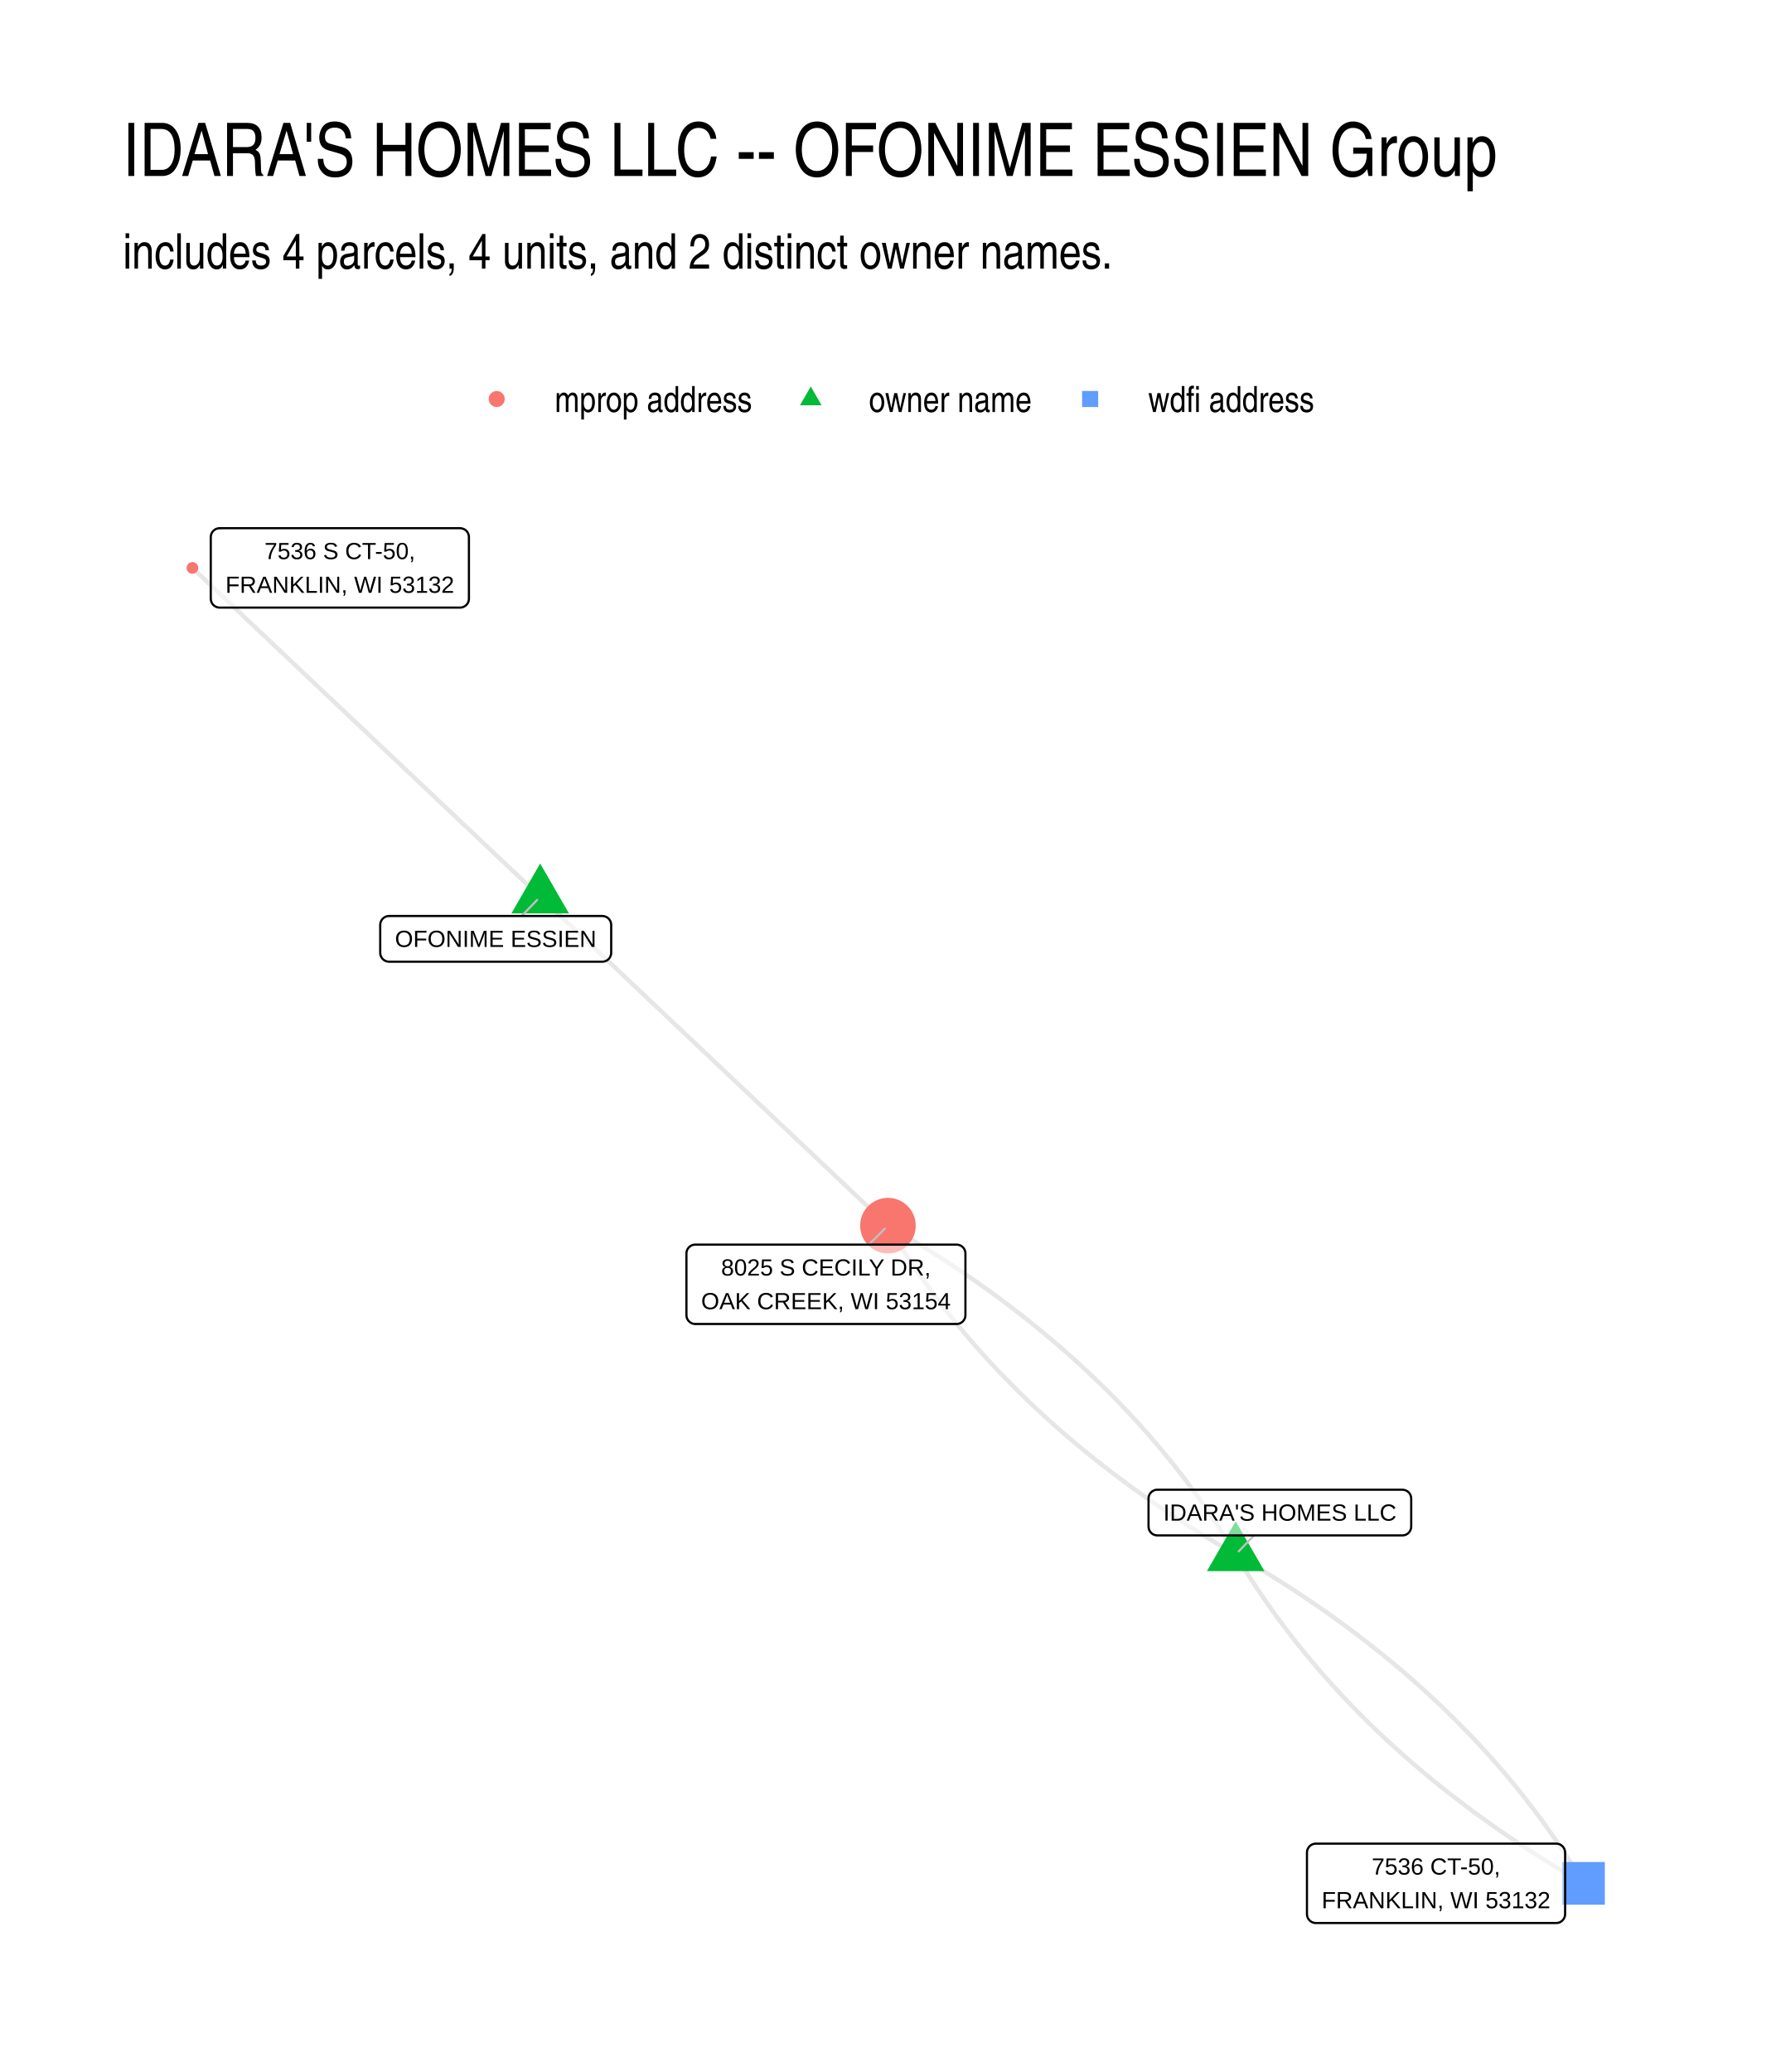
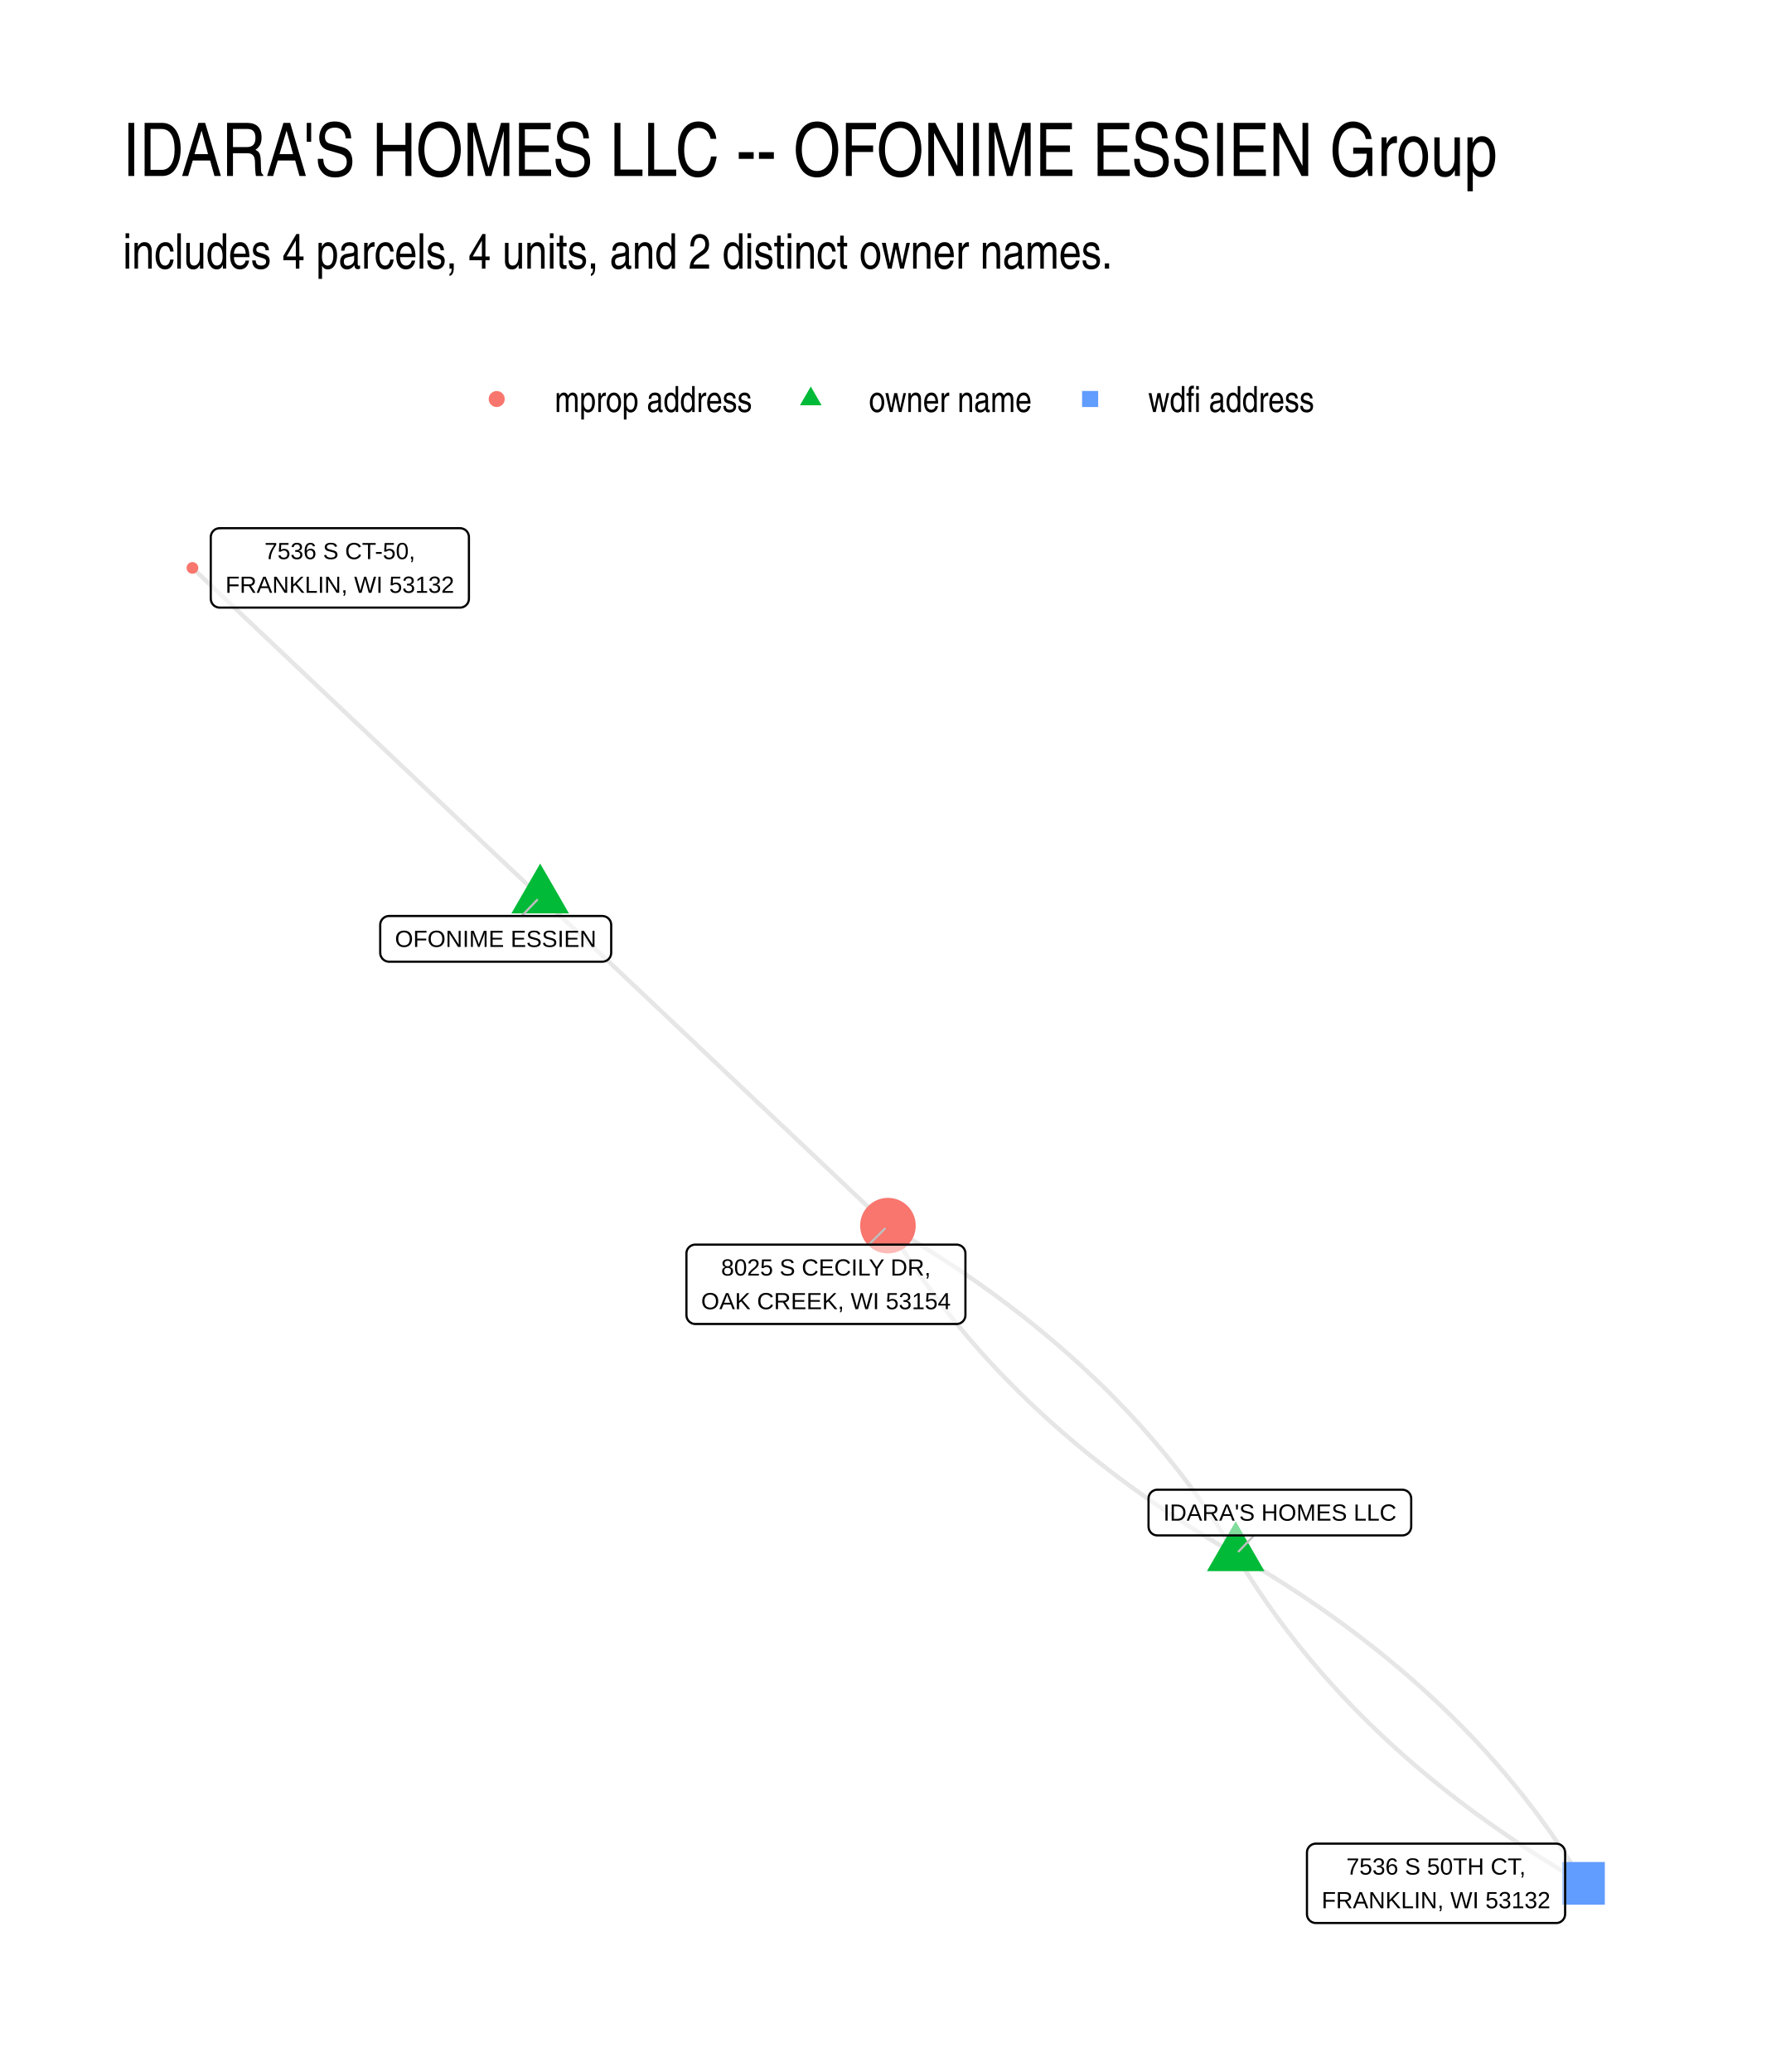
<svg xmlns="http://www.w3.org/2000/svg" width="576" height="672" viewBox="0 0 432 504">
  <g class="svglite">
    <defs>
      <style>.svglite line,.svglite polyline,.svglite polygon,.svglite path,.svglite circle{fill:none;stroke:#000000;stroke-linecap:round;stroke-linejoin:round;stroke-miterlimit:10.00}.svglite text{white-space:pre}.svglite g.glyphgroup path{fill:inherit;stroke:none}</style>
    </defs>
    <rect width="100%" height="100%" style="stroke-linecap:round;stroke-linejoin:round;stroke-miterlimit:10.00;stroke:none;fill:#FFFFFF" />
    <defs>
      <clipPath id="cpMC4wMHw0MzIuMDB8MC4wMHw1MDQuMDA=">
        <path d="M0 0h432v504H0z" />
      </clipPath>
    </defs>
    <g clip-path="url(#cpMC4wMHw0MzIuMDB8MC4wMHw1MDQuMDA=)">
      <path d="M0 0h432v504H0z" style="stroke-width:1.07;stroke:none;fill:#FFFFFF" />
    </g>
    <defs>
      <clipPath id="cpMjkuODl8NDAyLjExfDEyMi4xNHw0NzQuMTE=">
        <path d="M29.89 122.14h372.22v351.97H29.89z" />
      </clipPath>
    </defs>
    <g clip-path="url(#cpMjkuODl8NDAyLjExfDEyMi4xNHw0NzQuMTE=)">
      <path d="m131.4 218.13-.85-.81-.86-.8-.85-.81-.86-.81-.85-.81-.85-.81-.86-.81-.85-.8-.86-.81-.85-.81-.86-.81-.85-.81-.86-.8-.85-.81-.86-.81-.85-.81-.85-.81-.86-.8-.85-.81-.86-.81-.85-.81-.86-.81-.85-.8-.86-.81-.85-.81-.85-.81-.86-.81-.85-.8-.86-.81-.85-.81-.86-.81-.85-.81-.86-.8-.85-.81-.86-.81-.85-.81-.85-.81-.86-.8-.85-.81-.86-.81-.85-.81-.86-.81-.85-.8-.86-.81-.85-.81-.85-.81-.86-.81-.85-.8-.86-.81-.85-.81-.86-.81-.85-.81-.86-.8-.85-.81-.86-.81-.85-.81-.85-.81-.86-.8-.85-.81-.86-.81-.85-.81-.86-.81-.85-.8-.86-.81-.85-.81-.85-.81-.86-.81-.85-.81-.86-.8-.85-.81-.86-.81-.85-.81-.86-.81-.85-.8-.85-.81-.86-.81-.85-.81-.86-.81-.85-.8-.86-.81-.85-.81-.86-.81-.85-.81-.86-.8-.85-.81-.85-.81-.86-.81-.85-.81-.86-.8-.85-.81-.86-.81-.85-.81-.86-.81-.85-.8-.85-.81-.86-.81-.85-.81-.86-.81-.85-.8m84.59 79.99.86.81.85.81.86.81.85.8.85.81.86.81.85.81.86.81.85.8.86.81.85.81.86.81.85.81.86.8.85.81.85.81.86.81.85.81.86.8.85.81.86.81.85.81.86.81.85.8.85.81.86.81.85.81.86.81.85.8.86.81.85.81.86.81.85.81.85.8.86.81.85.81.86.81.85.81.86.8.85.81.86.81.85.81.86.81.85.8.85.81.86.81.85.81.86.81.85.8.86.81.85.81.86.81.85.81.85.8.86.81.85.81.86.81.85.81.86.8.85.81.86.81.85.81.86.81.85.81.85.8.86.81.85.81.86.81.85.81.86.8.85.81.86.81.85.81.85.81.86.8.85.81.86.81.85.81.86.81.85.8.86.81.85.81.86.81.85.81.85.8.86.81.85.81.86.81.85.81.86.8.85.81.86.81.85.81.85.81.86.8.85.81.86.81.85.81.86.81m84.59 79.99-.57-.96-.58-.96-.59-.95-.59-.95-.6-.95-.6-.94-.61-.94-.61-.94-.62-.93-.63-.93-.63-.93-.64-.93-.64-.92-.65-.92-.66-.91-.66-.92-.66-.91-.67-.9-.68-.91-.68-.9-.69-.89-.7-.9-.7-.89-.7-.89-.72-.88-.71-.89-.73-.87-.73-.88-.73-.87-.74-.87-.75-.87-.75-.86-.76-.86-.76-.86-.77-.86-.77-.85-.78-.84-.79-.85-.79-.84-.8-.84-.8-.84-.81-.83-.81-.83-.82-.82-.83-.83-.83-.82-.84-.82-.84-.81-.85-.81-.86-.81-.86-.8-.86-.81-.87-.79-.88-.8-.88-.79-.89-.79-.9-.79-.9-.78-.9-.78-.92-.78-.91-.77-.93-.77-.92-.77-.94-.77-.94-.76-.94-.76-.96-.75-.95-.76-.97-.75-.97-.74-.97-.75-.98-.74-.99-.73-.99-.74-.99-.73-1.01-.73-1.01-.72-1.01-.72-1.02-.72-1.03-.72-1.03-.71-1.04-.71-1.04-.7-1.05-.71-1.05-.7-1.06-.69-1.07-.7-1.07-.69-1.08-.69-1.08-.68-1.09-.68-1.09-.68-1.1-.68-1.11-.67-1.11-.67-1.12-.66-1.12-.67-1.13-.66-1.13-.65m84.59 79.99.58.96.58.95.59.96.59.95.6.94.6.95.61.94.61.94.62.93.63.93.63.93.64.93.64.92.65.92.66.91.66.92.66.91.67.9.68.91.68.9.69.89.7.9.7.89.7.89.72.88.71.89.73.87.73.88.73.87.74.87.75.87.75.86.76.86.76.86.77.85.77.86.78.84.79.85.79.84.8.84.8.84.81.83.81.83.82.82.83.83.83.82.84.82.84.81.85.81.86.81.86.8.86.81.87.79.88.8.88.79.89.79.9.79.9.78.9.78.92.78.91.77.93.77.92.77.94.77.94.76.94.76.96.75.95.76.97.74.97.75.97.74.98.74.99.74.99.74.99.73 1.01.72 1.01.73 1.01.72 1.02.72 1.03.71 1.03.72 1.04.71 1.04.7 1.05.71 1.05.7 1.06.69 1.07.7 1.07.69 1.08.69 1.08.68 1.09.68 1.09.68 1.1.68 1.11.67 1.11.67 1.12.66 1.12.67 1.13.66 1.13.65" style="stroke-width:1.07;stroke:#000000;stroke-opacity:0.10;stroke-linecap:butt" />
      <path d="m300.59 378.12-1.13-.66-1.13-.66-1.12-.66-1.12-.67-1.11-.67-1.11-.67-1.1-.67-1.09-.68-1.09-.68-1.08-.69-1.08-.69-1.07-.69-1.07-.69-1.06-.7-1.05-.7-1.05-.7-1.04-.71-1.04-.71-1.03-.71-1.03-.71-1.02-.72-1.01-.72-1.01-.73-1-.73-1-.73-.99-.73-.99-.74-.98-.74-.97-.74-.97-.75-.96-.75-.96-.75-.95-.76-.95-.75-.94-.77-.93-.76-.93-.77-.93-.77-.91-.77-.91-.78-.91-.78-.9-.79-.89-.78-.89-.79-.89-.79-.87-.8-.88-.8-.86-.8-.86-.8-.86-.81-.85-.81-.84-.82-.84-.82-.83-.82-.82-.82-.82-.83-.82-.83-.81-.83-.8-.83-.8-.84-.79-.84-.79-.85-.78-.85-.77-.85-.77-.85-.76-.86-.76-.86-.75-.86-.75-.87-.74-.87-.73-.87-.73-.88-.72-.88-.72-.88-.71-.89-.71-.88-.7-.9-.69-.89-.69-.9-.69-.9-.67-.9-.68-.91-.66-.91-.66-.91-.66-.92-.65-.92-.64-.92-.64-.92-.63-.93-.62-.93-.63-.94-.61-.93-.61-.95-.6-.94-.6-.95-.59-.95-.59-.95-.58-.95-.57-.96m84.59 79.99 1.14.66 1.13.66 1.12.66 1.12.67 1.11.66 1.11.68 1.1.67 1.09.68 1.09.68 1.08.69 1.08.69 1.07.69 1.07.69 1.06.7 1.05.7 1.05.7 1.04.71 1.04.71 1.03.71 1.03.71 1.02.72 1.01.72 1.01.73 1 .73 1 .73.99.73.99.74.98.74.97.74.97.75.96.75.96.75.95.76.95.75.94.77.93.76.93.77.93.77.91.77.91.78.91.78.9.78.89.79.89.79.89.79.87.8.88.8.86.8.86.8.86.81.85.81.84.82.84.81.83.83.82.82.82.83.82.82.81.84.8.83.8.84.79.84.79.85.78.85.77.85.77.85.76.86.76.86.75.86.75.87.74.87.73.87.73.88.72.88.72.88.71.89.71.88.7.89.69.9.69.9.69.9.67.9.68.91.66.91.66.91.66.92.65.91.64.93.64.92.63.93.62.93.63.94.61.93.61.94.6.95.6.95.59.95.59.95.58.95.57.96" style="stroke-width:1.07;stroke:#000000;stroke-opacity:0.10;stroke-linecap:butt" />
      <path d="m131.4 210.05 7 12.12h-13.99zm169.19 159.99 7 12.12H293.6z" style="stroke-width:0.71;stroke:none;fill:#00BA38" />
      <circle cx="46.81" cy="138.14" r="1.42" style="stroke-width:0.71;stroke:none;fill:#F8766D" />
      <circle cx="216" cy="298.13" r="6.76" style="stroke-width:0.71;stroke:none;fill:#F8766D" />
      <path d="M380 463.31h10.39v-10.39H380z" style="stroke-width:0.71;stroke:none;fill:#619CFF" />
      <path d="m126.9 222.81 3.76-3.91m174.4 154.58-3.73 3.87m-89.98-74.61 3.89-3.86" style="stroke-width:0.53;stroke:#BFBFBF" />
-       <path d="M94.65 233.93h51.87-.09l.35-.02.34-.07.32-.12.3-.17.27-.22.23-.26.19-.3.13-.32.09-.34.03-.34h0v-6.8h0l-.03-.35-.09-.33-.13-.32-.19-.3-.23-.26-.27-.22-.3-.17-.32-.12-.34-.07-.26-.02H94.65l.26.02-.35-.02-.34.04-.33.1-.32.15-.28.2-.26.24-.2.28-.17.3-.11.33-.05.35-.01.17v6.8l.01-.18v.35l.05.34.11.33.17.31.2.28.26.24.28.2.32.15.33.09.34.05z" style="stroke-width:0.53;fill:#FFFFFF;fill-opacity:0.50" />
+       <path d="M94.65 233.93h51.87-.09l.35-.02.34-.07.32-.12.3-.17.27-.22.23-.26.19-.3.13-.32.09-.34.03-.34v-6.8l-.03-.35-.09-.33-.13-.32-.19-.3-.23-.26-.27-.22-.3-.17-.32-.12-.34-.07-.26-.02H94.65l.26.02-.35-.02-.34.04-.33.1-.32.15-.28.2-.26.24-.2.28-.17.3-.11.33-.05.35-.01.17v6.8l.01-.18v.35l.05.34.11.33.17.31.2.28.26.24.28.2.32.15.33.09.34.05z" style="stroke-width:0.53;fill:#FFFFFF;fill-opacity:0.50" />
      <text x="120.58" y="230.33" lengthAdjust="spacingAndGlyphs" style="font-size:5.69px;font-family:&quot;Liberation Sans&quot;" text-anchor="middle" textLength="48.98">OFONIME ESSIEN</text>
-       <path d="M281.55 373.48h59.58-.09l.35-.02.34-.07.33-.12.3-.17.27-.22.23-.26.18-.3.14-.32.08-.34.03-.34h0v-6.8h0l-.03-.35-.08-.33-.14-.32-.18-.3-.23-.26-.27-.22-.3-.17-.33-.12-.34-.07-.26-.02h-59.58l.26.02-.35-.02-.34.04-.34.1-.31.15-.29.2-.25.24-.21.28-.16.3-.11.33-.05.35-.01.17v6.8l.01-.18v.35l.05.34.11.33.16.31.21.28.25.24.29.2.31.15.34.09.34.05z" style="stroke-width:0.53;fill:#FFFFFF;fill-opacity:0.50" />
+       <path d="M281.55 373.48h59.58-.09l.35-.02.34-.07.33-.12.3-.17.27-.22.23-.26.18-.3.14-.32.08-.34.03-.34v-6.8l-.03-.35-.08-.33-.14-.32-.18-.3-.23-.26-.27-.22-.3-.17-.33-.12-.34-.07-.26-.02h-59.58l.26.02-.35-.02-.34.04-.34.1-.31.15-.29.2-.25.24-.21.28-.16.3-.11.33-.05.35-.01.17v6.8l.01-.18v.35l.05.34.11.33.16.31.21.28.25.24.29.2.31.15.34.09.34.05z" style="stroke-width:0.53;fill:#FFFFFF;fill-opacity:0.50" />
      <text x="311.34" y="369.88" lengthAdjust="spacingAndGlyphs" style="font-size:5.69px;font-family:&quot;Liberation Sans&quot;" text-anchor="middle" textLength="56.7">IDARA'S HOMES LLC</text>
-       <path d="M53.43 147.79h58.48-.09l.35-.01.34-.07.32-.13.31-.17.26-.22.24-.26.18-.29.14-.32.08-.34.03-.35h0v-14.99h0l-.03-.35-.08-.33-.14-.32-.18-.3-.24-.26-.26-.22-.31-.17-.32-.12-.34-.07-.26-.02H53.43l.26.02-.34-.02-.35.05-.33.09-.32.15-.28.2-.25.24-.21.28-.16.3-.11.33-.06.35-.01.17v14.99l.01-.17v.35l.06.34.11.33.16.31.21.27.25.25.28.19.32.15.33.1.35.04z" style="stroke-width:0.53;fill:#FFFFFF;fill-opacity:0.50" />
+       <path d="M53.43 147.79h58.48-.09l.35-.01.34-.07.32-.13.31-.17.26-.22.24-.26.18-.29.14-.32.08-.34.03-.35v-14.99l-.03-.35-.08-.33-.14-.32-.18-.3-.24-.26-.26-.22-.31-.17-.32-.12-.34-.07-.26-.02H53.43l.26.02-.34-.02-.35.05-.33.09-.32.15-.28.2-.25.24-.21.28-.16.3-.11.33-.06.35-.01.17v14.99l.01-.17v.35l.06.34.11.33.16.31.21.27.25.25.28.19.32.15.33.1.35.04z" style="stroke-width:0.53;fill:#FFFFFF;fill-opacity:0.50" />
      <text x="82.67" y="136" lengthAdjust="spacingAndGlyphs" style="font-size:5.69px;font-family:&quot;Liberation Sans&quot;" text-anchor="middle" textLength="36.62">7536 S CT-50,</text>
      <text x="82.67" y="144.19" lengthAdjust="spacingAndGlyphs" style="font-size:5.69px;font-family:&quot;Liberation Sans&quot;" text-anchor="middle" textLength="55.59">FRANKLIN, WI 53132</text>
-       <path d="M169.14 322.05h63.55-.08l.34-.01.34-.07.33-.13.3-.17.27-.22.23-.26.18-.29.14-.32.08-.34.03-.35h0V304.9h0l-.03-.35-.08-.33-.14-.32-.18-.3-.23-.26-.27-.22-.3-.17-.33-.12-.34-.07-.26-.02h-63.55l.26.02-.35-.02-.34.04-.34.1-.31.15-.29.2-.25.24-.21.28-.16.3-.11.33-.05.35-.01.17v14.99l.01-.17v.35l.05.34.11.33.16.31.21.27.25.24.29.2.31.15.34.1.34.04z" style="stroke-width:0.53;fill:#FFFFFF;fill-opacity:0.50" />
+       <path d="M169.14 322.05h63.55-.08l.34-.01.34-.07.33-.13.3-.17.27-.22.23-.26.18-.29.14-.32.08-.34.03-.35V304.9l-.03-.35-.08-.33-.14-.32-.18-.3-.23-.26-.27-.22-.3-.17-.33-.12-.34-.07-.26-.02h-63.55l.26.02-.35-.02-.34.04-.34.1-.31.15-.29.2-.25.24-.21.28-.16.3-.11.33-.05.35-.01.17v14.99l.01-.17v.35l.05.34.11.33.16.31.21.27.25.24.29.2.31.15.34.1.34.04z" style="stroke-width:0.53;fill:#FFFFFF;fill-opacity:0.50" />
      <text x="200.92" y="310.26" lengthAdjust="spacingAndGlyphs" style="font-size:5.69px;font-family:&quot;Liberation Sans&quot;" text-anchor="middle" textLength="50.97">8025 S CECILY DR,</text>
      <text x="200.92" y="318.45" lengthAdjust="spacingAndGlyphs" style="font-size:5.69px;font-family:&quot;Liberation Sans&quot;" text-anchor="middle" textLength="60.67">OAK CREEK, WI 53154</text>
-       <path d="M320.09 467.76h58.48-.09l.35-.01.34-.07.32-.12.3-.18.27-.22.23-.26.19-.29.13-.32.09-.34.03-.35h0v-14.99h0l-.03-.34-.09-.34-.13-.32-.19-.29-.23-.26-.27-.22-.3-.18-.32-.12-.34-.07-.26-.02h-58.48l.26.02-.35-.02-.34.05-.33.09-.32.15-.28.2-.25.24-.21.28-.17.31-.11.33-.05.34-.01.17v14.99l.01-.17v.35l.05.34.11.33.17.31.21.28.25.24.28.19.32.15.33.1.34.04z" style="stroke-width:0.53;fill:#FFFFFF;fill-opacity:0.50" />
-       <text x="349.33" y="455.97" lengthAdjust="spacingAndGlyphs" style="font-size:5.69px;font-family:&quot;Liberation Sans&quot;" text-anchor="middle" textLength="31.25">7536 CT-50,</text>
+       <path d="M320.09 467.76h58.48-.09l.35-.01.34-.07.32-.12.3-.18.27-.22.23-.26.19-.29.13-.32.09-.34.03-.35v-14.99l-.03-.34-.09-.34-.13-.32-.19-.29-.23-.26-.27-.22-.3-.18-.32-.12-.34-.07-.26-.02h-58.48l.26.02-.35-.02-.34.05-.33.09-.32.15-.28.2-.25.24-.21.28-.17.31-.11.33-.05.34-.01.17v14.99l.01-.17v.35l.05.34.11.33.17.31.21.28.25.24.28.19.32.15.33.1.34.04z" style="stroke-width:0.53;fill:#FFFFFF;fill-opacity:0.50" />
+       <text x="349.33" y="455.97" lengthAdjust="spacingAndGlyphs" style="font-size:5.69px;font-family:&quot;Liberation Sans&quot;" text-anchor="middle" textLength="43.58">7536 S 50TH CT,</text>
      <text x="349.33" y="464.16" lengthAdjust="spacingAndGlyphs" style="font-size:5.69px;font-family:&quot;Liberation Sans&quot;" text-anchor="middle" textLength="55.59">FRANKLIN, WI 53132</text>
    </g>
    <g clip-path="url(#cpMC4wMHw0MzIuMDB8MC4wMHw1MDQuMDA=)">
      <circle cx="120.83" cy="97.06" r="1.95" style="stroke-width:0.71;stroke:none;fill:#F8766D" />
      <path d="m197.23 94.02 2.63 4.56h-5.26z" style="stroke-width:0.71;stroke:none;fill:#00BA38" />
      <path d="M263.23 99.01h3.91V95.1h-3.91z" style="stroke-width:0.71;stroke:none;fill:#619CFF" />
      <text x="134.95" y="100.22" lengthAdjust="spacingAndGlyphs" style="font-size:8.80px;font-weight:0;font-family:&quot;Nimbus Sans Narrow&quot;" textLength="48.16">mprop address</text>
      <text x="211.35" y="100.22" lengthAdjust="spacingAndGlyphs" style="font-size:8.80px;font-weight:0;font-family:&quot;Nimbus Sans Narrow&quot;" textLength="39.72">owner name</text>
      <text x="279.31" y="100.22" lengthAdjust="spacingAndGlyphs" style="font-size:8.80px;font-weight:0;font-family:&quot;Nimbus Sans Narrow&quot;" textLength="40.5">wdfi address</text>
      <text x="29.89" y="65.35" lengthAdjust="spacingAndGlyphs" style="font-size:12.00px;font-weight:0;font-family:&quot;Nimbus Sans Narrow&quot;" textLength="241.17">includes 4 parcels, 4 units, and 2 distinct owner names.</text>
      <text x="29.89" y="42.81" lengthAdjust="spacingAndGlyphs" style="font-size:18.00px;font-weight:0;font-family:&quot;Nimbus Sans Narrow&quot;" textLength="344.67">IDARA'S HOMES LLC -- OFONIME ESSIEN Group</text>
    </g>
  </g>
</svg>
